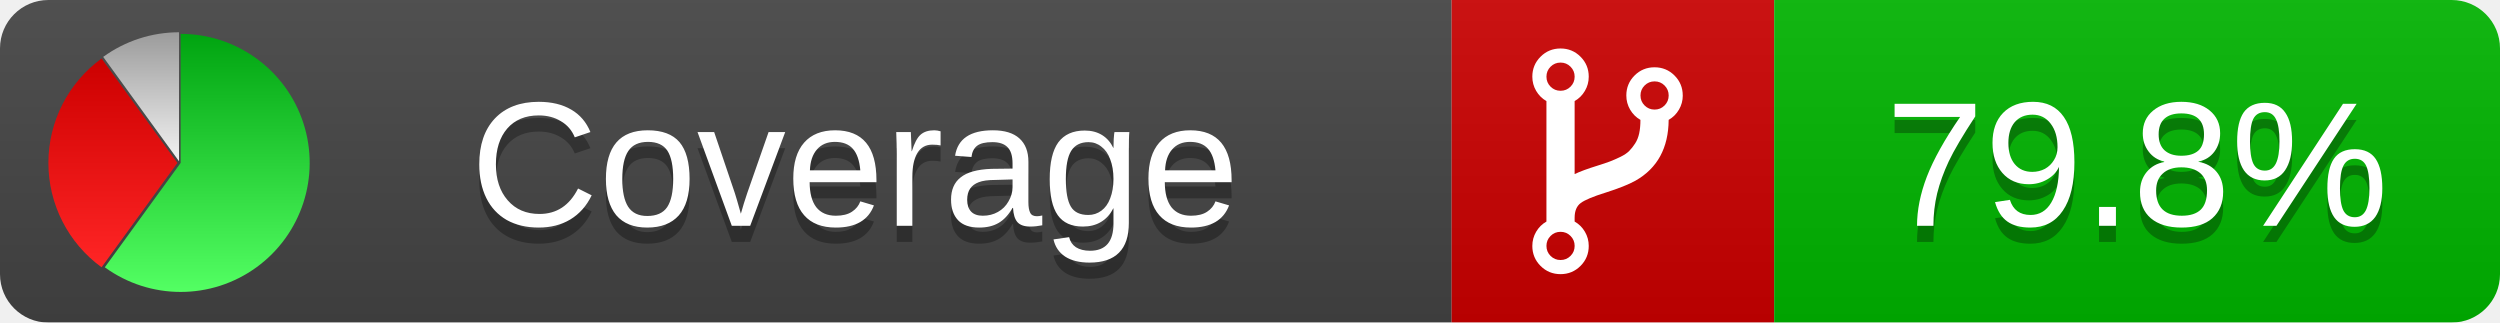
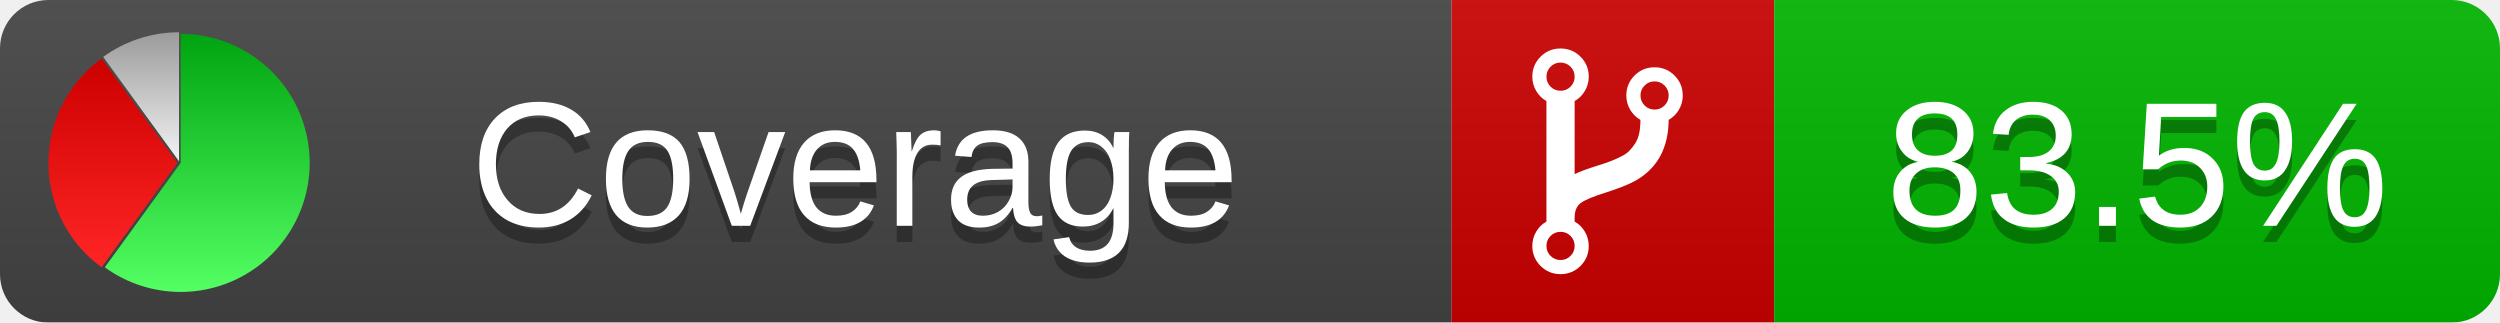
<svg xmlns="http://www.w3.org/2000/svg" xmlns:xlink="http://www.w3.org/1999/xlink" width="155" height="20">
  <style type="text/css">
          
            @keyframes fade1 {
                0% { visibility: visible; opacity: 1; }
               27% { visibility: visible; opacity: 1; }
               33% { visibility: hidden; opacity: 0; }
               60% { visibility: hidden; opacity: 0; }
               66% { visibility: hidden; opacity: 0; }
               93% { visibility: hidden; opacity: 0; }
              100% { visibility: visible; opacity: 1; }
            }
            @keyframes fade2 {
                0% { visibility: hidden; opacity: 0; }
               27% { visibility: hidden; opacity: 0; }
               33% { visibility: visible; opacity: 1; }
               60% { visibility: visible; opacity: 1; }
               66% { visibility: hidden; opacity: 0; }
               93% { visibility: hidden; opacity: 0; }
              100% { visibility: hidden; opacity: 0; }
            }
            @keyframes fade3 {
                0% { visibility: hidden; opacity: 0; }
               27% { visibility: hidden; opacity: 0; }
               33% { visibility: hidden; opacity: 0; }
               60% { visibility: hidden; opacity: 0; }
               66% { visibility: visible; opacity: 1; }
               93% { visibility: visible; opacity: 1; }
              100% { visibility: hidden; opacity: 0; }
            }
            .linecoverage {
                animation-duration: 15s;
                animation-name: fade1;
                animation-iteration-count: infinite;
            }
            .branchcoverage {
                animation-duration: 15s;
                animation-name: fade2;
                animation-iteration-count: infinite;
            }
            .methodcoverage {
                animation-duration: 15s;
                animation-name: fade3;
                animation-iteration-count: infinite;
            }
          
    </style>
  <defs>
    <linearGradient id="gradient" x2="0" y2="100%">
      <stop offset="0" stop-color="#bbb" stop-opacity=".1" />
      <stop offset="1" stop-opacity=".1" />
    </linearGradient>
    <linearGradient id="green" x2="0" y2="100%">
      <stop offset="0" stop-color="#00A410" />
      <stop offset="1" stop-color="#53FF63" />
    </linearGradient>
    <linearGradient id="red" x2="0" y2="100%">
      <stop offset="0" stop-color="#C00" />
      <stop offset="1" stop-color="#FF2525" />
    </linearGradient>
    <linearGradient id="gray" x2="0" y2="100%">
      <stop offset="0" stop-color="#9B9B9B" />
      <stop offset="1" stop-color="#F3F3F3" />
    </linearGradient>
    <mask id="mask">
      <rect width="155" height="20" rx="3" fill="#fff" />
    </mask>
    <g id="icon">
      <path style="fill:url(#green);" d="M205,202.5 l0,-200 a200,200 0 1,1 -117.558,361.803 z" />
      <path style="fill:url(#red);" d="M200,202.5 l-117.558,161.803 a200,200 0 0,1 0,-323.607 z" />
      <path style="fill:url(#gray);" d="M202.5,200 l-117.558,-161.803 a200,200 0 0,1 117.558,-38.196 z" />
    </g>
  </defs>
  <g mask="url(#mask)">
    <rect x="0" y="0" width="90" height="20" fill="#444" />
    <rect x="90" y="0" width="20" height="20" fill="#c00" />
    <rect x="110" y="0" width="45" height="20" fill="#00B600" />
    <rect x="0" y="0" width="155" height="20" fill="url(#gradient)" />
  </g>
  <g>
    <path class="" fill="#fff" d="m 97.628,15.247 q 0,-0.364 -0.255,-0.619 -0.255,-0.255 -0.619,-0.255 -0.364,0 -0.619,0.255 -0.255,0.255 -0.255,0.619 0,0.364 0.255,0.619 0.255,0.255 0.619,0.255 0.364,0 0.619,-0.255 0.255,-0.255 0.255,-0.619 z m 0,-10.493 q 0,-0.364 -0.255,-0.619 -0.255,-0.255 -0.619,-0.255 -0.364,0 -0.619,0.255 -0.255,0.255 -0.255,0.619 0,0.364 0.255,0.619 0.255,0.255 0.619,0.255 0.364,0 0.619,-0.255 0.255,-0.255 0.255,-0.619 z m 5.83,1.166 q 0,-0.364 -0.255,-0.619 -0.255,-0.255 -0.619,-0.255 -0.364,0 -0.619,0.255 -0.255,0.255 -0.255,0.619 0,0.364 0.255,0.619 0.255,0.255 0.619,0.255 0.364,0 0.619,-0.255 0.255,-0.255 0.255,-0.619 z m 0.874,0 q 0,0.474 -0.237,0.879 -0.237,0.405 -0.638,0.633 -0.018,2.614 -2.059,3.771 -0.619,0.346 -1.849,0.738 -1.166,0.364 -1.544,0.647 -0.378,0.282 -0.378,0.911 l 0,0.237 q 0.401,0.228 0.638,0.633 0.237,0.405 0.237,0.879 0,0.729 -0.51,1.239 -0.51,0.51 -1.239,0.51 -0.729,0 -1.239,-0.51 -0.51,-0.51 -0.51,-1.239 0,-0.474 0.237,-0.879 0.237,-0.405 0.638,-0.633 l 0,-7.469 q -0.401,-0.228 -0.638,-0.633 -0.237,-0.405 -0.237,-0.879 0,-0.729 0.51,-1.239 0.51,-0.51 1.239,-0.51 0.729,0 1.239,0.51 0.51,0.51 0.51,1.239 0,0.474 -0.237,0.879 -0.237,0.405 -0.638,0.633 l 0,4.527 q 0.492,-0.237 1.403,-0.519 0.501,-0.155 0.797,-0.269 0.296,-0.114 0.642,-0.282 0.346,-0.169 0.537,-0.36 0.191,-0.191 0.369,-0.465 0.178,-0.273 0.255,-0.633 0.077,-0.36 0.077,-0.833 -0.401,-0.228 -0.638,-0.633 -0.237,-0.405 -0.237,-0.879 0,-0.729 0.51,-1.239 0.51,-0.51 1.239,-0.51 0.729,0 1.239,0.51 0.51,0.51 0.51,1.239 z" />
  </g>
  <g fill="#fff" text-anchor="middle" font-family="Verdana,Arial,Geneva,sans-serif" font-size="11">
    <a xlink:href="https://github.com/danielpalme/ReportGenerator" target="_top">
      <use xlink:href="#icon" transform="translate(3,2) scale(.04)" />
    </a>
    <text x="53" y="15" fill="#010101" fill-opacity=".3">Coverage</text>
    <text x="53" y="14" fill="#fff">Coverage</text>
-     <text class="" x="132.5" y="15" fill="#010101" fill-opacity=".3">79.8%</text>
-     <text class="" x="132.5" y="14">79.8%</text>
+     <text class="" x="132.5" y="15" fill="#010101" fill-opacity=".3">83.5%</text>
+     <text class="" x="132.5" y="14">83.5%</text>
  </g>
  <g>
    <rect class="" x="90" y="0" width="65" height="20" fill-opacity="0" />
  </g>
</svg>
